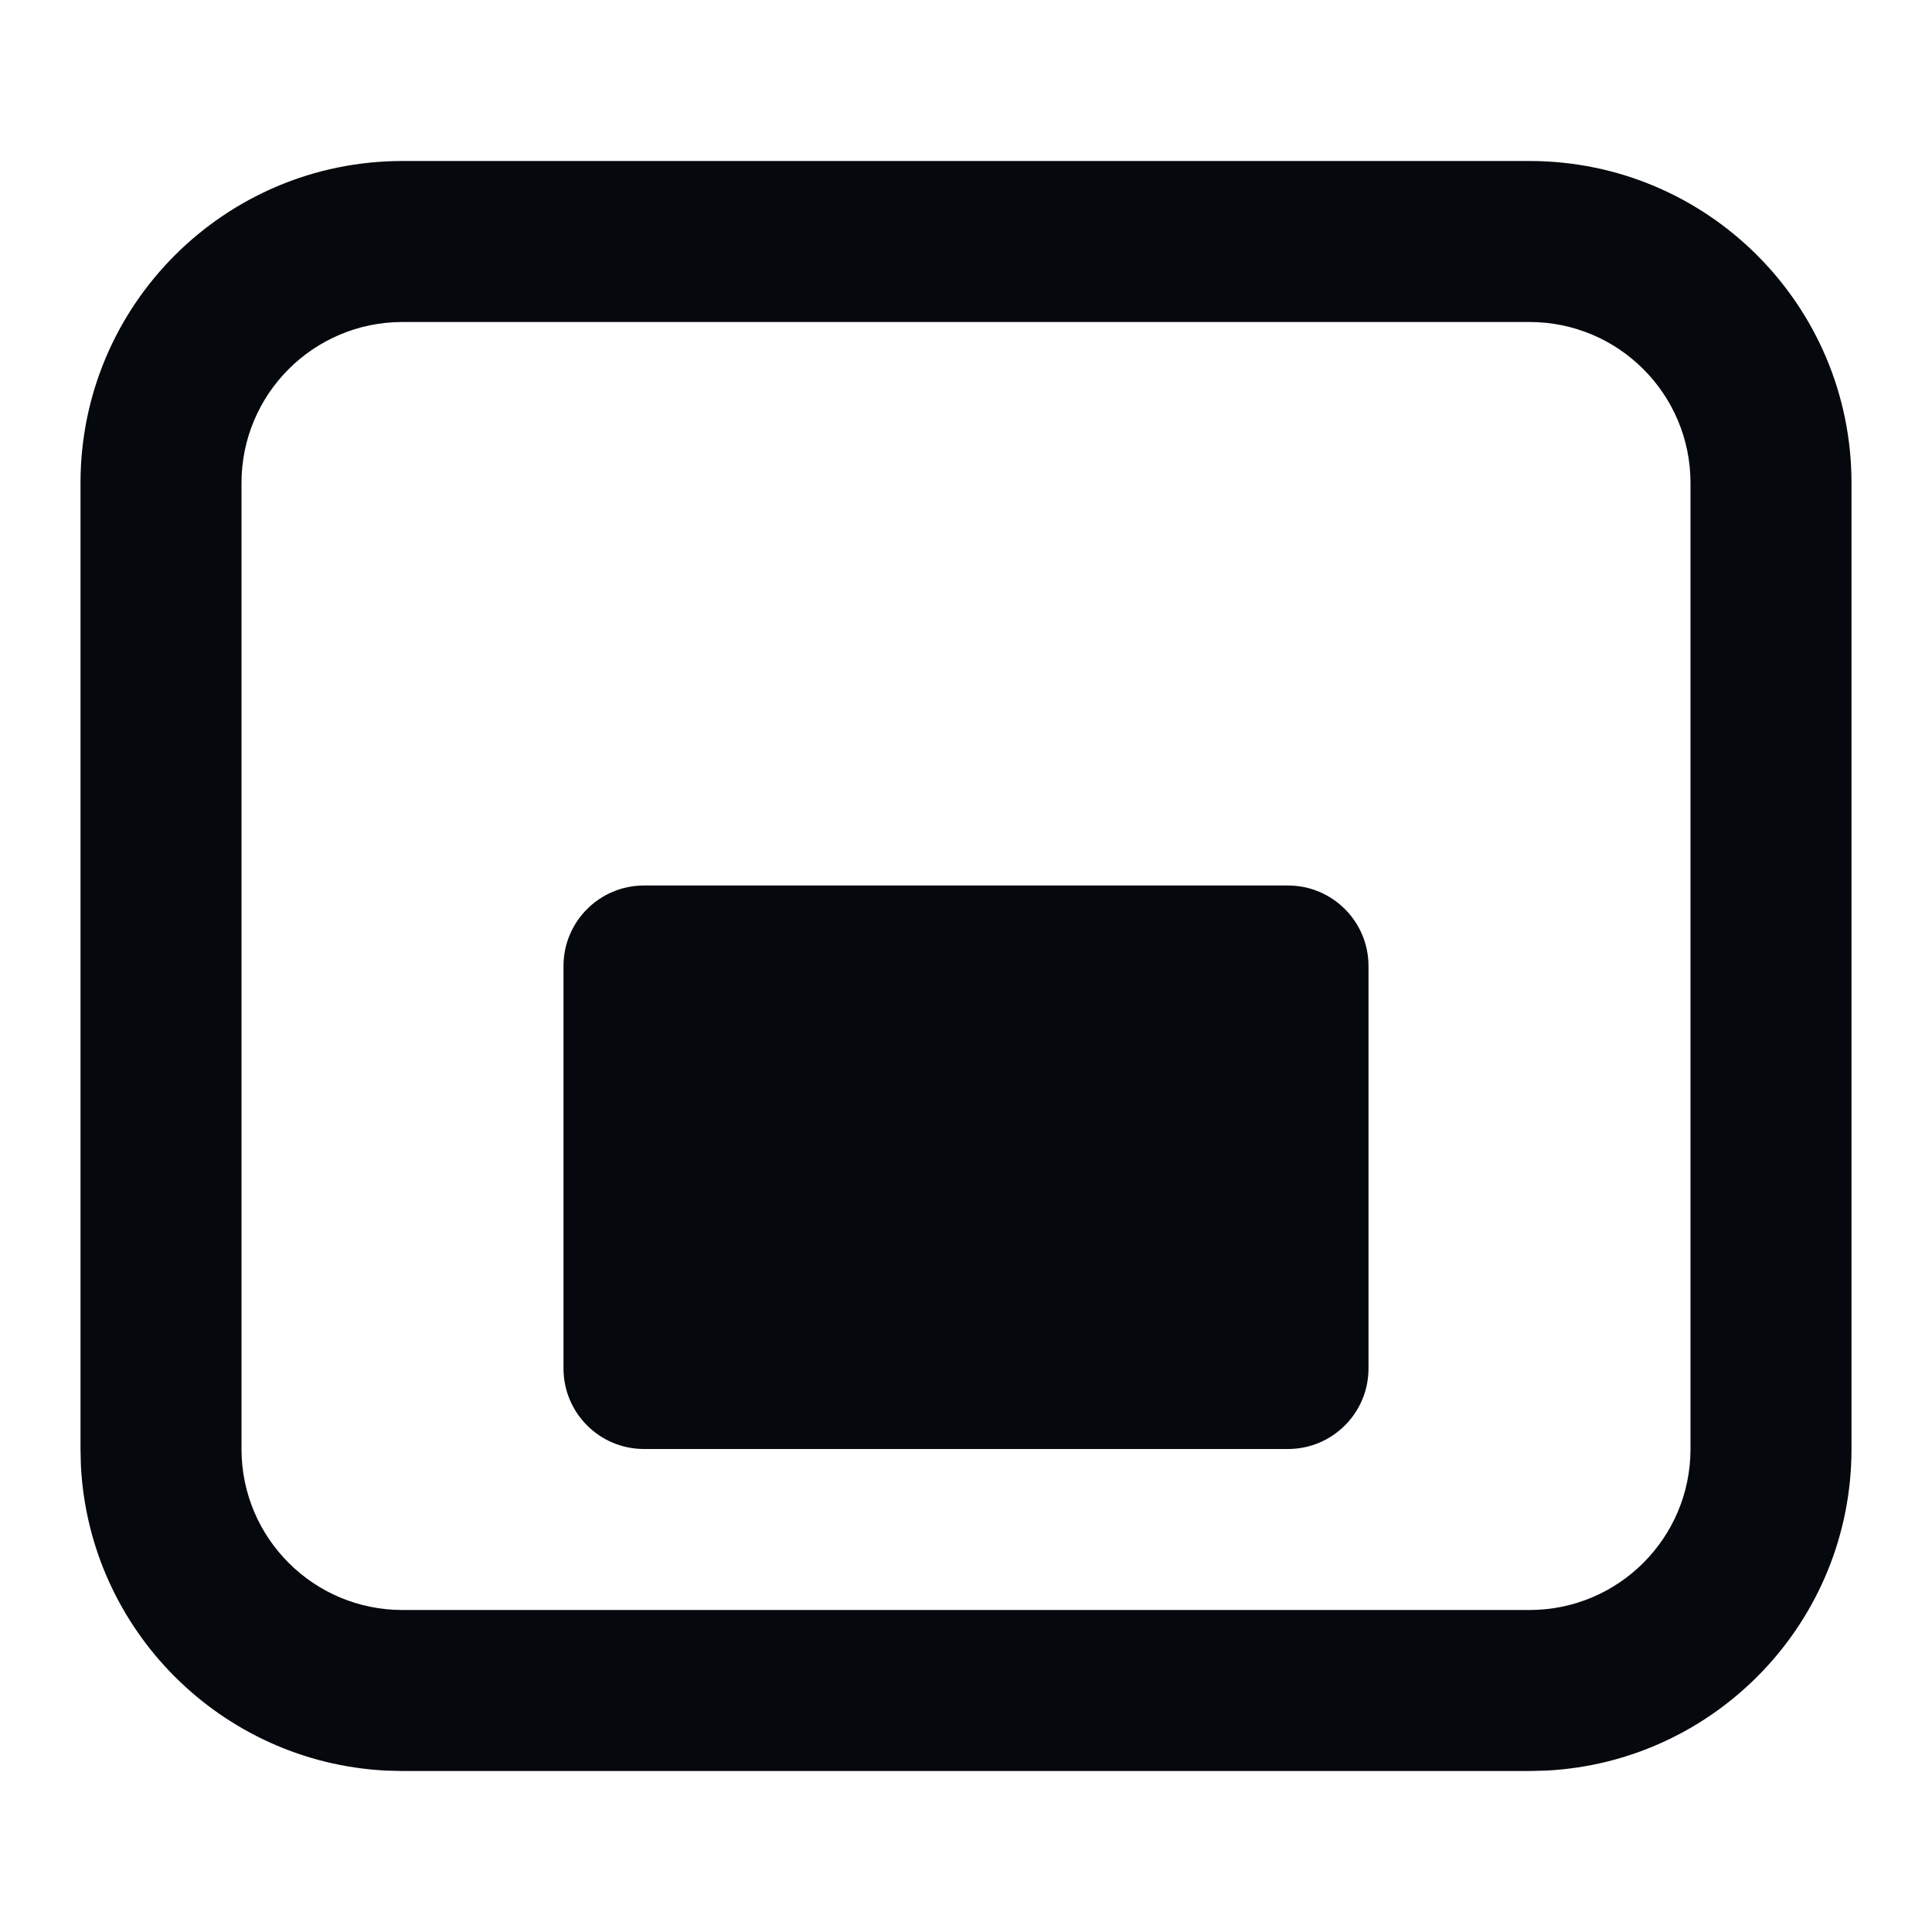
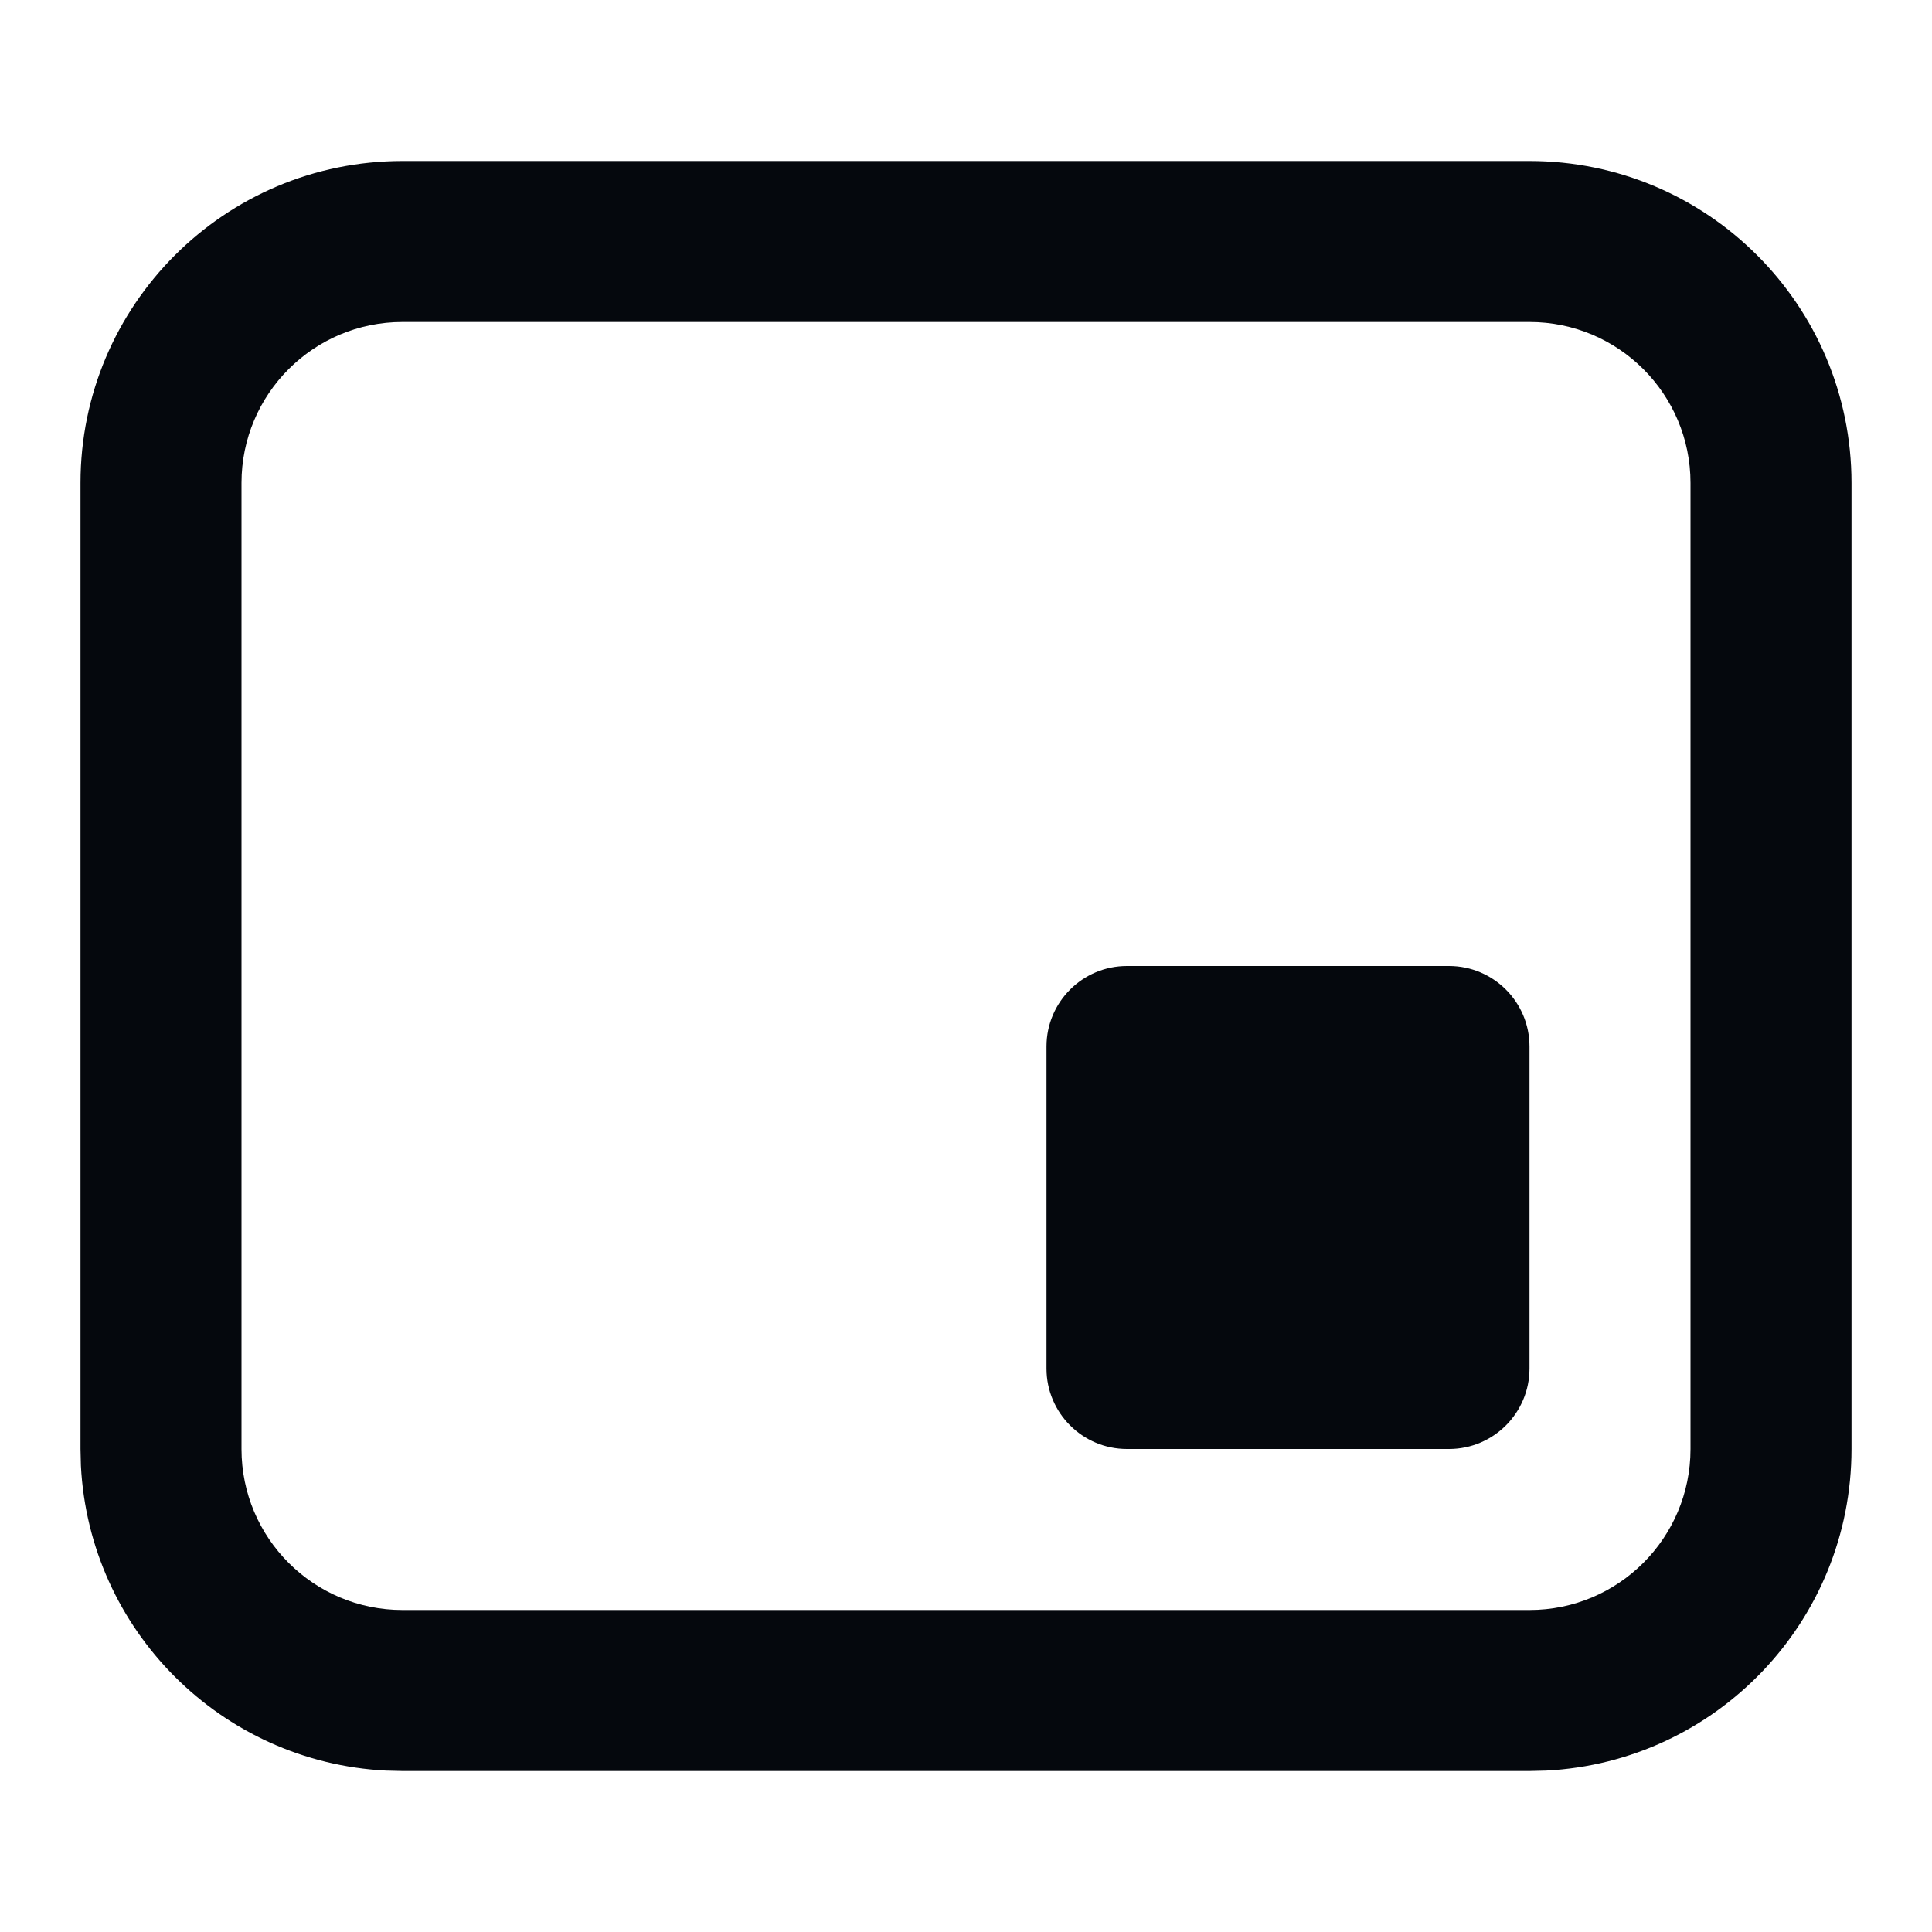
<svg xmlns="http://www.w3.org/2000/svg" width="24" height="24" viewBox="0 0 24 24" fill="none">
-   <path d="M19 2C21.209 2 23 3.791 23 6V18C23 20.14 21.319 21.888 19.206 21.995L19 22H5L4.794 21.995C2.749 21.891 1.109 20.251 1.005 18.206L1 18V6C1 3.791 2.791 2 5 2H19ZM5 4C3.895 4 3 4.895 3 6V18C3 19.105 3.895 20 5 20H19C20.105 20 21 19.105 21 18V6C21 4.895 20.105 4 19 4H5ZM16 11C16.552 11 17 11.448 17 12V17C17 17.552 16.552 18 16 18H8C7.448 18 7 17.552 7 17V12C7 11.448 7.448 11 8 11H16Z" fill="#05080D" />
+   <path d="M19 2C21.209 2 23 3.791 23 6V18C23 20.14 21.319 21.888 19.206 21.995L19 22H5L4.794 21.995C2.749 21.891 1.109 20.251 1.005 18.206L1 18V6C1 3.791 2.791 2 5 2H19ZM5 4C3.895 4 3 4.895 3 6V18C3 19.105 3.895 20 5 20H19C20.105 20 21 19.105 21 18V6C21 4.895 20.105 4 19 4H5ZM18 12C18.552 12 19 12.448 19 13V17C19 17.552 18.552 18 18 18H14C13.448 18 13 17.552 13 17V13C13 12.448 13.448 12 14 12H18Z" fill="#05080D" />
</svg>
